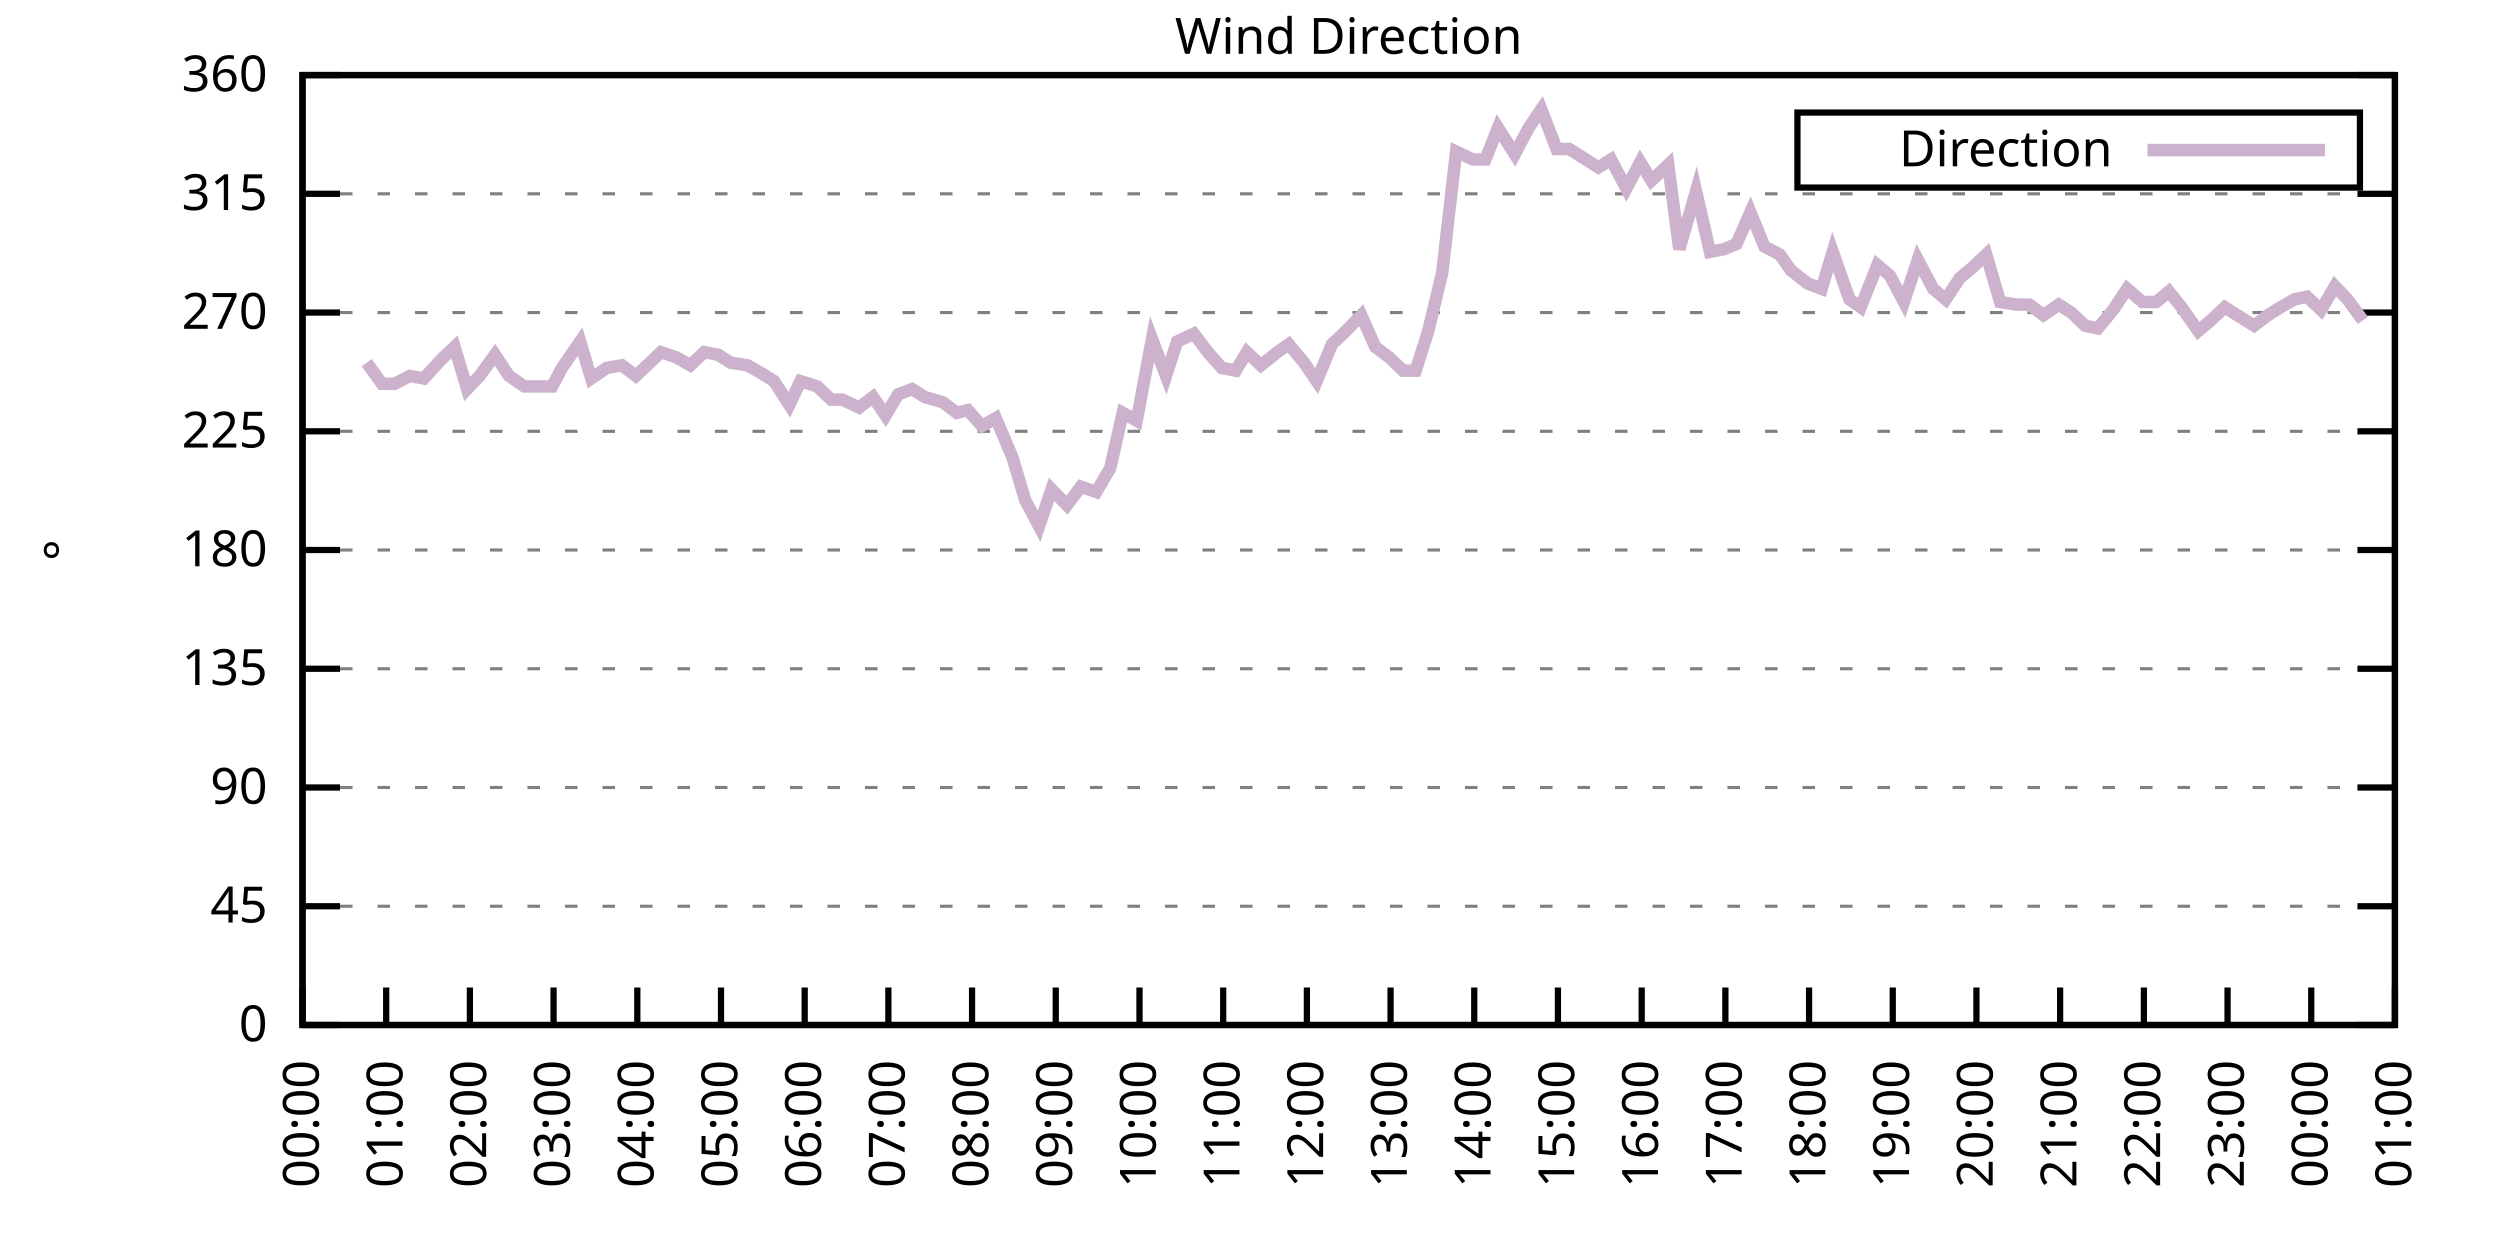
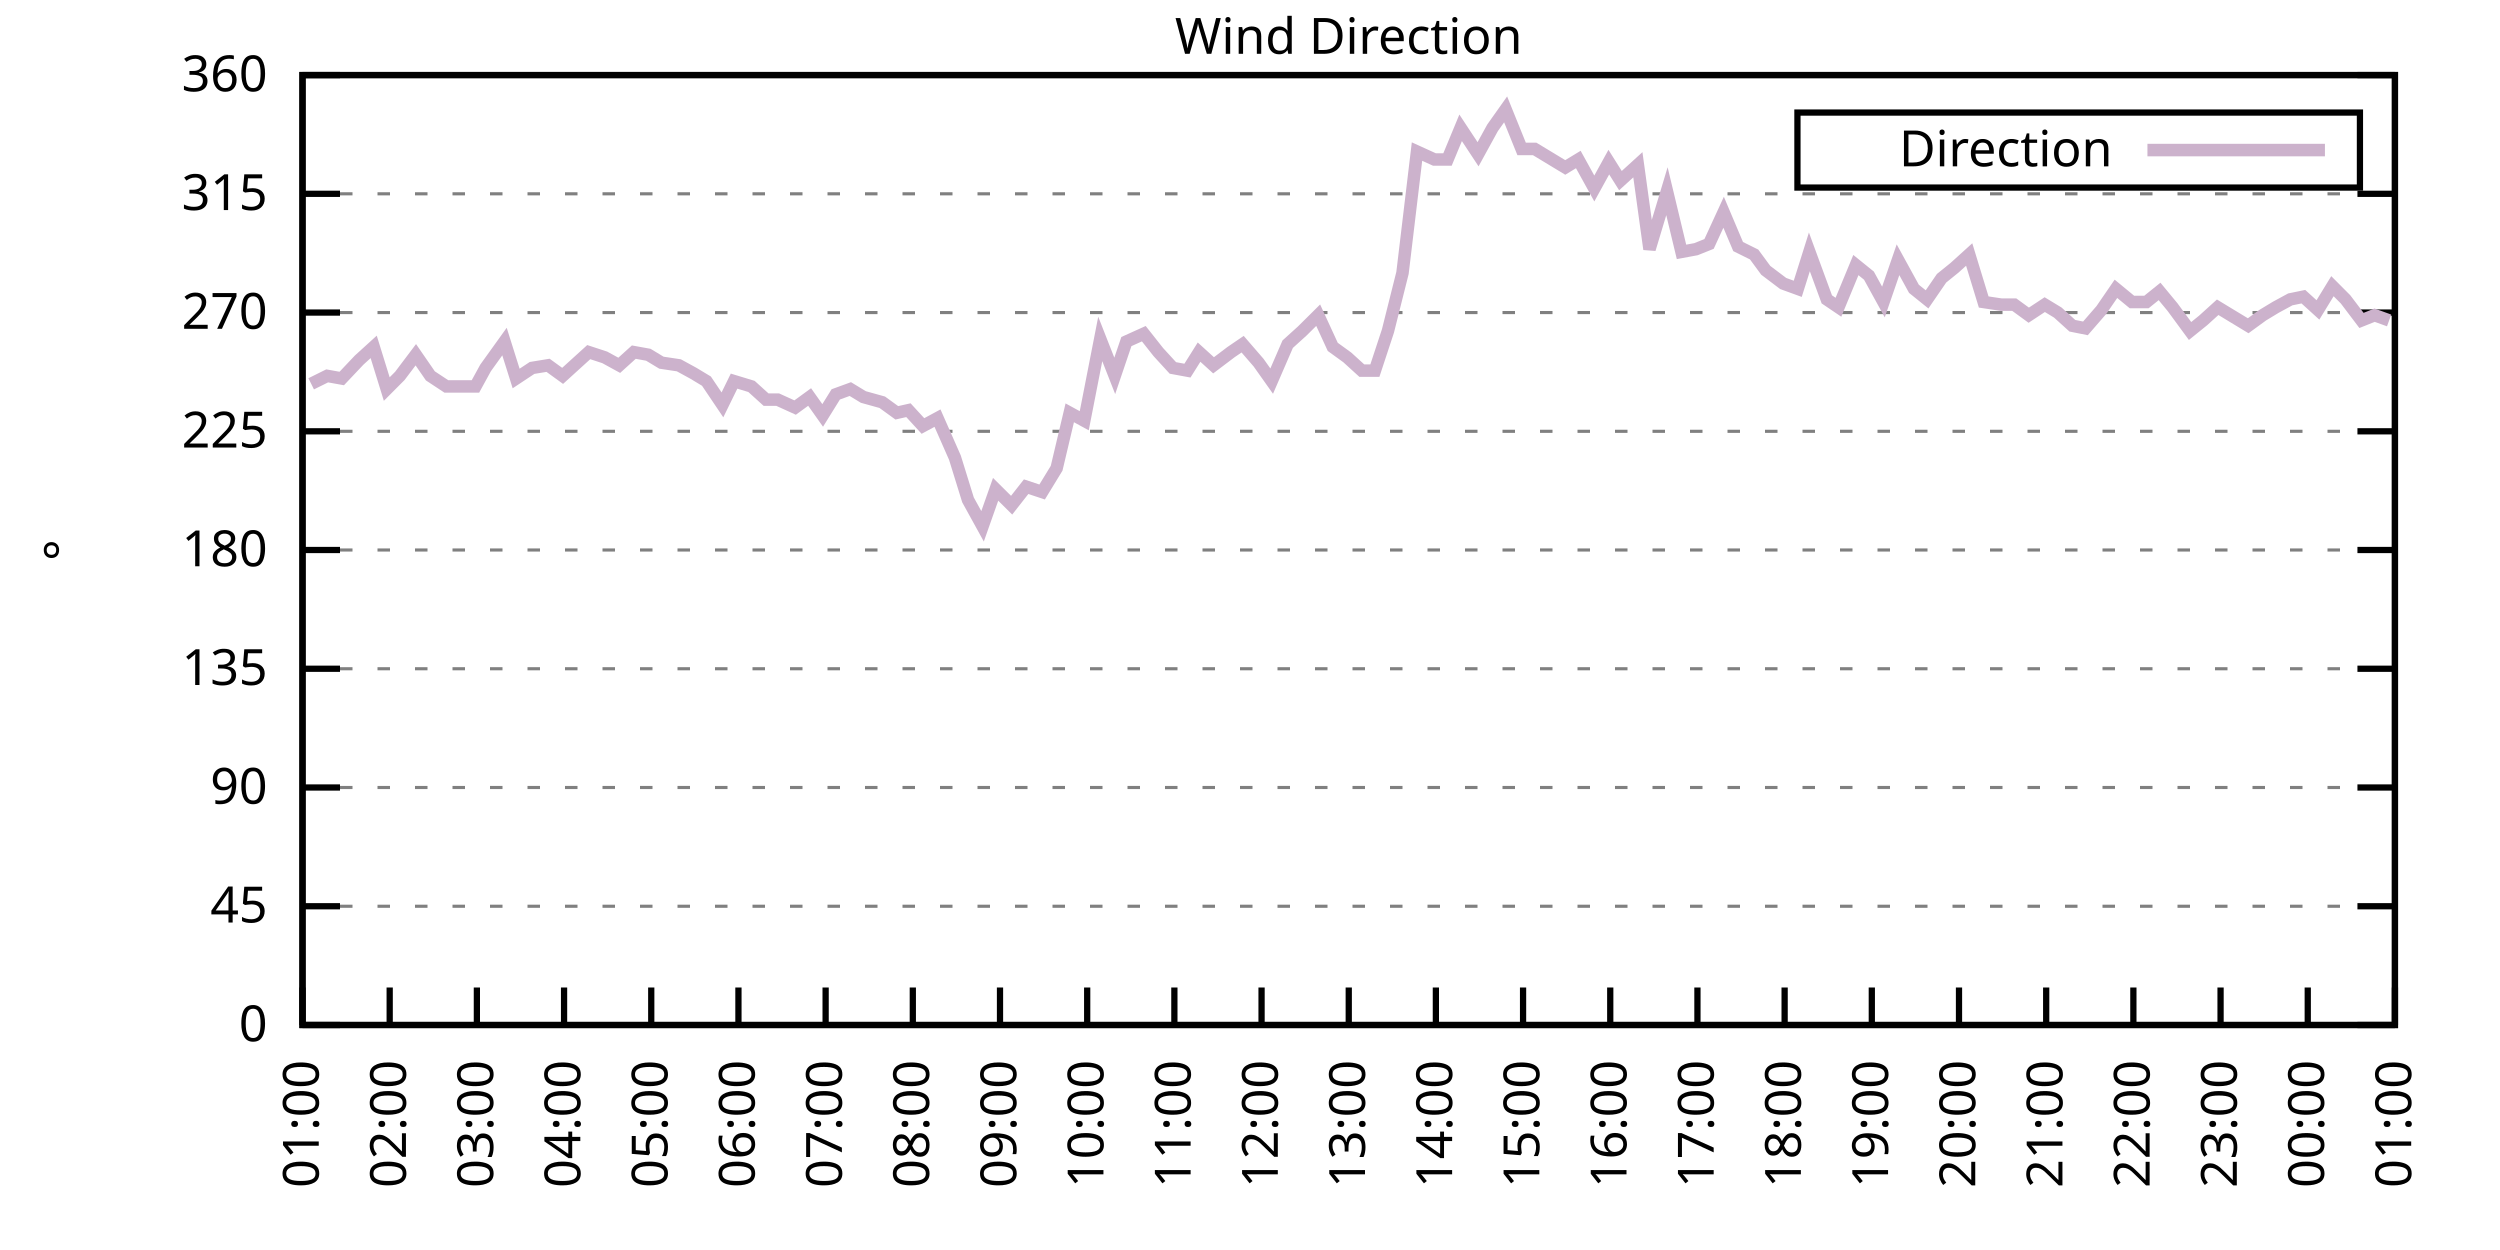
<svg xmlns="http://www.w3.org/2000/svg" xmlns:xlink="http://www.w3.org/1999/xlink" width="400" height="200" viewBox="0 0 400 200">
  <g id="gnuplot_canvas">
    <rect x="0" y="0" width="400" height="200" fill="none" />
    <defs>
      <circle id="gpDot" r="0.5" stroke-width="0.5" stroke="currentColor" />
      <path id="gpPt0" stroke-width="0.333" stroke="currentColor" d="M-1,0 h2 M0,-1 v2" />
      <path id="gpPt1" stroke-width="0.333" stroke="currentColor" d="M-1,-1 L1,1 M1,-1 L-1,1" />
      <path id="gpPt2" stroke-width="0.333" stroke="currentColor" d="M-1,0 L1,0 M0,-1 L0,1 M-1,-1 L1,1 M-1,1 L1,-1" />
      <rect id="gpPt3" stroke-width="0.333" stroke="currentColor" x="-1" y="-1" width="2" height="2" />
      <rect id="gpPt4" stroke-width="0.333" stroke="currentColor" fill="currentColor" x="-1" y="-1" width="2" height="2" />
      <circle id="gpPt5" stroke-width="0.333" stroke="currentColor" cx="0" cy="0" r="1" />
      <use xlink:href="#gpPt5" id="gpPt6" fill="currentColor" stroke="none" />
      <path id="gpPt7" stroke-width="0.333" stroke="currentColor" d="M0,-1.33 L-1.33,0.67 L1.33,0.67 z" />
      <use xlink:href="#gpPt7" id="gpPt8" fill="currentColor" stroke="none" />
      <use xlink:href="#gpPt7" id="gpPt9" stroke="currentColor" transform="rotate(180)" />
      <use xlink:href="#gpPt9" id="gpPt10" fill="currentColor" stroke="none" />
      <use xlink:href="#gpPt3" id="gpPt11" stroke="currentColor" transform="rotate(45)" />
      <use xlink:href="#gpPt11" id="gpPt12" fill="currentColor" stroke="none" />
      <path id="gpPt13" stroke-width="0.333" stroke="currentColor" d="M0,1.330 L1.265,0.411 L0.782,-1.067 L-0.782,-1.076 L-1.265,0.411 z" />
      <use xlink:href="#gpPt13" id="gpPt14" fill="currentColor" stroke="none" />
      <filter id="textbox" filterUnits="objectBoundingBox" x="0" y="0" height="1" width="1">
        <feFlood flood-color="white" flood-opacity="1" result="bgnd" />
        <feComposite in="SourceGraphic" in2="bgnd" operator="atop" />
      </filter>
      <filter id="greybox" filterUnits="objectBoundingBox" x="0" y="0" height="1" width="1">
        <feFlood flood-color="lightgrey" flood-opacity="1" result="grey" />
        <feComposite in="SourceGraphic" in2="grey" operator="atop" />
      </filter>
    </defs>
    <g fill="none" color="white" stroke="currentColor" stroke-width="1.00" stroke-linecap="butt" stroke-linejoin="miter">
</g>
    <g fill="none" color="black" stroke="currentColor" stroke-width="1.00" stroke-linecap="butt" stroke-linejoin="miter">
      <g stroke="none" shape-rendering="crispEdges">
        <polygon fill="rgb(255, 255, 255)" points="48.40,164.00 383.18,164.00 383.18,12.02 48.40,12.02 " />
      </g>
    </g>
    <g fill="none" color="black" stroke="currentColor" stroke-width="1.00" stroke-linecap="butt" stroke-linejoin="miter">
</g>
    <g fill="none" color="black" stroke="black" stroke-width="0.50" stroke-linecap="butt" stroke-linejoin="miter">
</g>
    <g fill="none" color="gray" stroke="currentColor" stroke-width="0.50" stroke-linecap="butt" stroke-linejoin="miter">
      <path stroke="gray" stroke-dasharray="2,4" class="gridline" d="M48.40,164.00 L383.19,164.00  " />
    </g>
    <g fill="none" color="gray" stroke="gray" stroke-width="1.00" stroke-linecap="butt" stroke-linejoin="miter">
</g>
    <g fill="none" color="black" stroke="currentColor" stroke-width="1.00" stroke-linecap="butt" stroke-linejoin="miter">
      <path stroke="black" d="M48.40,164.00 L54.40,164.00 M383.19,164.00 L377.19,164.00  " />
      <g transform="translate(42.80,166.60)" stroke="none" fill="black" font-family="Sans" font-size="8.00" text-anchor="end">
        <text>
          <tspan font-family="Sans"> 0</tspan>
        </text>
      </g>
    </g>
    <g fill="none" color="black" stroke="currentColor" stroke-width="1.00" stroke-linecap="butt" stroke-linejoin="miter">
</g>
    <g fill="none" color="black" stroke="black" stroke-width="0.50" stroke-linecap="butt" stroke-linejoin="miter">
</g>
    <g fill="none" color="gray" stroke="currentColor" stroke-width="0.50" stroke-linecap="butt" stroke-linejoin="miter">
      <path stroke="gray" stroke-dasharray="2,4" class="gridline" d="M48.40,145.00 L383.19,145.00  " />
    </g>
    <g fill="none" color="gray" stroke="gray" stroke-width="1.00" stroke-linecap="butt" stroke-linejoin="miter">
</g>
    <g fill="none" color="black" stroke="currentColor" stroke-width="1.00" stroke-linecap="butt" stroke-linejoin="miter">
      <path stroke="black" d="M48.40,145.00 L54.40,145.00 M383.19,145.00 L377.19,145.00  " />
      <g transform="translate(42.80,147.60)" stroke="none" fill="black" font-family="Sans" font-size="8.00" text-anchor="end">
        <text>
          <tspan font-family="Sans"> 45</tspan>
        </text>
      </g>
    </g>
    <g fill="none" color="black" stroke="currentColor" stroke-width="1.00" stroke-linecap="butt" stroke-linejoin="miter">
</g>
    <g fill="none" color="black" stroke="black" stroke-width="0.50" stroke-linecap="butt" stroke-linejoin="miter">
</g>
    <g fill="none" color="gray" stroke="currentColor" stroke-width="0.50" stroke-linecap="butt" stroke-linejoin="miter">
      <path stroke="gray" stroke-dasharray="2,4" class="gridline" d="M48.40,126.00 L383.19,126.00  " />
    </g>
    <g fill="none" color="gray" stroke="gray" stroke-width="1.00" stroke-linecap="butt" stroke-linejoin="miter">
</g>
    <g fill="none" color="black" stroke="currentColor" stroke-width="1.00" stroke-linecap="butt" stroke-linejoin="miter">
      <path stroke="black" d="M48.40,126.00 L54.40,126.00 M383.19,126.00 L377.19,126.00  " />
      <g transform="translate(42.80,128.60)" stroke="none" fill="black" font-family="Sans" font-size="8.00" text-anchor="end">
        <text>
          <tspan font-family="Sans"> 90</tspan>
        </text>
      </g>
    </g>
    <g fill="none" color="black" stroke="currentColor" stroke-width="1.00" stroke-linecap="butt" stroke-linejoin="miter">
</g>
    <g fill="none" color="black" stroke="black" stroke-width="0.50" stroke-linecap="butt" stroke-linejoin="miter">
</g>
    <g fill="none" color="gray" stroke="currentColor" stroke-width="0.50" stroke-linecap="butt" stroke-linejoin="miter">
      <path stroke="gray" stroke-dasharray="2,4" class="gridline" d="M48.40,107.00 L383.19,107.00  " />
    </g>
    <g fill="none" color="gray" stroke="gray" stroke-width="1.00" stroke-linecap="butt" stroke-linejoin="miter">
</g>
    <g fill="none" color="black" stroke="currentColor" stroke-width="1.00" stroke-linecap="butt" stroke-linejoin="miter">
      <path stroke="black" d="M48.40,107.00 L54.40,107.00 M383.19,107.00 L377.19,107.00  " />
      <g transform="translate(42.80,109.60)" stroke="none" fill="black" font-family="Sans" font-size="8.00" text-anchor="end">
        <text>
          <tspan font-family="Sans"> 135</tspan>
        </text>
      </g>
    </g>
    <g fill="none" color="black" stroke="currentColor" stroke-width="1.00" stroke-linecap="butt" stroke-linejoin="miter">
</g>
    <g fill="none" color="black" stroke="black" stroke-width="0.50" stroke-linecap="butt" stroke-linejoin="miter">
</g>
    <g fill="none" color="gray" stroke="currentColor" stroke-width="0.50" stroke-linecap="butt" stroke-linejoin="miter">
      <path stroke="gray" stroke-dasharray="2,4" class="gridline" d="M48.40,88.00 L383.19,88.00  " />
    </g>
    <g fill="none" color="gray" stroke="gray" stroke-width="1.00" stroke-linecap="butt" stroke-linejoin="miter">
</g>
    <g fill="none" color="black" stroke="currentColor" stroke-width="1.00" stroke-linecap="butt" stroke-linejoin="miter">
      <path stroke="black" d="M48.40,88.00 L54.40,88.00 M383.19,88.00 L377.19,88.00  " />
      <g transform="translate(42.80,90.60)" stroke="none" fill="black" font-family="Sans" font-size="8.00" text-anchor="end">
        <text>
          <tspan font-family="Sans"> 180</tspan>
        </text>
      </g>
    </g>
    <g fill="none" color="black" stroke="currentColor" stroke-width="1.00" stroke-linecap="butt" stroke-linejoin="miter">
</g>
    <g fill="none" color="black" stroke="black" stroke-width="0.50" stroke-linecap="butt" stroke-linejoin="miter">
</g>
    <g fill="none" color="gray" stroke="currentColor" stroke-width="0.50" stroke-linecap="butt" stroke-linejoin="miter">
      <path stroke="gray" stroke-dasharray="2,4" class="gridline" d="M48.40,69.01 L383.19,69.01  " />
    </g>
    <g fill="none" color="gray" stroke="gray" stroke-width="1.00" stroke-linecap="butt" stroke-linejoin="miter">
</g>
    <g fill="none" color="black" stroke="currentColor" stroke-width="1.00" stroke-linecap="butt" stroke-linejoin="miter">
      <path stroke="black" d="M48.40,69.01 L54.40,69.01 M383.19,69.01 L377.19,69.01  " />
      <g transform="translate(42.80,71.61)" stroke="none" fill="black" font-family="Sans" font-size="8.00" text-anchor="end">
        <text>
          <tspan font-family="Sans"> 225</tspan>
        </text>
      </g>
    </g>
    <g fill="none" color="black" stroke="currentColor" stroke-width="1.00" stroke-linecap="butt" stroke-linejoin="miter">
</g>
    <g fill="none" color="black" stroke="black" stroke-width="0.50" stroke-linecap="butt" stroke-linejoin="miter">
</g>
    <g fill="none" color="gray" stroke="currentColor" stroke-width="0.50" stroke-linecap="butt" stroke-linejoin="miter">
      <path stroke="gray" stroke-dasharray="2,4" class="gridline" d="M48.40,50.01 L383.19,50.01  " />
    </g>
    <g fill="none" color="gray" stroke="gray" stroke-width="1.00" stroke-linecap="butt" stroke-linejoin="miter">
</g>
    <g fill="none" color="black" stroke="currentColor" stroke-width="1.00" stroke-linecap="butt" stroke-linejoin="miter">
      <path stroke="black" d="M48.40,50.01 L54.40,50.01 M383.19,50.01 L377.19,50.01  " />
      <g transform="translate(42.80,52.61)" stroke="none" fill="black" font-family="Sans" font-size="8.00" text-anchor="end">
        <text>
          <tspan font-family="Sans"> 270</tspan>
        </text>
      </g>
    </g>
    <g fill="none" color="black" stroke="currentColor" stroke-width="1.00" stroke-linecap="butt" stroke-linejoin="miter">
</g>
    <g fill="none" color="black" stroke="black" stroke-width="0.50" stroke-linecap="butt" stroke-linejoin="miter">
</g>
    <g fill="none" color="gray" stroke="currentColor" stroke-width="0.50" stroke-linecap="butt" stroke-linejoin="miter">
      <path stroke="gray" stroke-dasharray="2,4" class="gridline" d="M48.40,31.01 L383.19,31.01  " />
    </g>
    <g fill="none" color="gray" stroke="gray" stroke-width="1.00" stroke-linecap="butt" stroke-linejoin="miter">
</g>
    <g fill="none" color="black" stroke="currentColor" stroke-width="1.00" stroke-linecap="butt" stroke-linejoin="miter">
      <path stroke="black" d="M48.40,31.01 L54.40,31.01 M383.19,31.01 L377.19,31.01  " />
      <g transform="translate(42.80,33.61)" stroke="none" fill="black" font-family="Sans" font-size="8.00" text-anchor="end">
        <text>
          <tspan font-family="Sans"> 315</tspan>
        </text>
      </g>
    </g>
    <g fill="none" color="black" stroke="currentColor" stroke-width="1.00" stroke-linecap="butt" stroke-linejoin="miter">
</g>
    <g fill="none" color="black" stroke="black" stroke-width="0.50" stroke-linecap="butt" stroke-linejoin="miter">
</g>
    <g fill="none" color="gray" stroke="currentColor" stroke-width="0.50" stroke-linecap="butt" stroke-linejoin="miter">
      <path stroke="gray" stroke-dasharray="2,4" class="gridline" d="M48.40,12.01 L383.19,12.01  " />
    </g>
    <g fill="none" color="gray" stroke="gray" stroke-width="1.00" stroke-linecap="butt" stroke-linejoin="miter">
</g>
    <g fill="none" color="black" stroke="currentColor" stroke-width="1.00" stroke-linecap="butt" stroke-linejoin="miter">
      <path stroke="black" d="M48.40,12.01 L54.40,12.01 M383.19,12.01 L377.19,12.01  " />
      <g transform="translate(42.80,14.61)" stroke="none" fill="black" font-family="Sans" font-size="8.00" text-anchor="end">
        <text>
          <tspan font-family="Sans"> 360</tspan>
        </text>
      </g>
    </g>
    <g fill="none" color="black" stroke="currentColor" stroke-width="1.00" stroke-linecap="butt" stroke-linejoin="miter">
      <path stroke="black" d="M48.40,164.00 L48.40,158.00  " />
      <g transform="translate(51.00,169.60) rotate(270.00)" stroke="none" fill="black" font-family="Sans" font-size="8.00" text-anchor="end">
        <text>
-           <tspan font-family="Sans">00:00</tspan>
-         </text>
-       </g>
-     </g>
-     <g fill="none" color="black" stroke="currentColor" stroke-width="1.00" stroke-linecap="butt" stroke-linejoin="miter">
-       <path stroke="black" d="M61.79,164.00 L61.79,158.00  " />
-       <g transform="translate(64.39,169.60) rotate(270.00)" stroke="none" fill="black" font-family="Sans" font-size="8.00" text-anchor="end">
-         <text>
          <tspan font-family="Sans">01:00</tspan>
        </text>
      </g>
    </g>
    <g fill="none" color="black" stroke="currentColor" stroke-width="1.00" stroke-linecap="butt" stroke-linejoin="miter">
-       <path stroke="black" d="M75.18,164.00 L75.18,158.00  " />
-       <g transform="translate(77.78,169.60) rotate(270.00)" stroke="none" fill="black" font-family="Sans" font-size="8.00" text-anchor="end">
+       <path stroke="black" d="M62.35,164.00 L62.35,158.00  " />
+       <g transform="translate(64.95,169.60) rotate(270.00)" stroke="none" fill="black" font-family="Sans" font-size="8.00" text-anchor="end">
        <text>
          <tspan font-family="Sans">02:00</tspan>
        </text>
      </g>
    </g>
    <g fill="none" color="black" stroke="currentColor" stroke-width="1.00" stroke-linecap="butt" stroke-linejoin="miter">
-       <path stroke="black" d="M88.57,164.00 L88.57,158.00  " />
-       <g transform="translate(91.17,169.60) rotate(270.00)" stroke="none" fill="black" font-family="Sans" font-size="8.00" text-anchor="end">
+       <path stroke="black" d="M76.30,164.00 L76.30,158.00  " />
+       <g transform="translate(78.90,169.60) rotate(270.00)" stroke="none" fill="black" font-family="Sans" font-size="8.00" text-anchor="end">
        <text>
          <tspan font-family="Sans">03:00</tspan>
        </text>
      </g>
    </g>
    <g fill="none" color="black" stroke="currentColor" stroke-width="1.00" stroke-linecap="butt" stroke-linejoin="miter">
-       <path stroke="black" d="M101.97,164.00 L101.97,158.00  " />
-       <g transform="translate(104.57,169.60) rotate(270.00)" stroke="none" fill="black" font-family="Sans" font-size="8.00" text-anchor="end">
+       <path stroke="black" d="M90.25,164.00 L90.25,158.00  " />
+       <g transform="translate(92.85,169.60) rotate(270.00)" stroke="none" fill="black" font-family="Sans" font-size="8.00" text-anchor="end">
        <text>
          <tspan font-family="Sans">04:00</tspan>
        </text>
      </g>
    </g>
    <g fill="none" color="black" stroke="currentColor" stroke-width="1.00" stroke-linecap="butt" stroke-linejoin="miter">
-       <path stroke="black" d="M115.36,164.00 L115.36,158.00  " />
-       <g transform="translate(117.96,169.60) rotate(270.00)" stroke="none" fill="black" font-family="Sans" font-size="8.00" text-anchor="end">
+       <path stroke="black" d="M104.20,164.00 L104.20,158.00  " />
+       <g transform="translate(106.80,169.60) rotate(270.00)" stroke="none" fill="black" font-family="Sans" font-size="8.00" text-anchor="end">
        <text>
          <tspan font-family="Sans">05:00</tspan>
        </text>
      </g>
    </g>
    <g fill="none" color="black" stroke="currentColor" stroke-width="1.00" stroke-linecap="butt" stroke-linejoin="miter">
-       <path stroke="black" d="M128.75,164.00 L128.75,158.00  " />
-       <g transform="translate(131.35,169.60) rotate(270.00)" stroke="none" fill="black" font-family="Sans" font-size="8.00" text-anchor="end">
+       <path stroke="black" d="M118.15,164.00 L118.15,158.00  " />
+       <g transform="translate(120.75,169.60) rotate(270.00)" stroke="none" fill="black" font-family="Sans" font-size="8.00" text-anchor="end">
        <text>
          <tspan font-family="Sans">06:00</tspan>
        </text>
      </g>
    </g>
    <g fill="none" color="black" stroke="currentColor" stroke-width="1.00" stroke-linecap="butt" stroke-linejoin="miter">
-       <path stroke="black" d="M142.14,164.00 L142.14,158.00  " />
-       <g transform="translate(144.74,169.60) rotate(270.00)" stroke="none" fill="black" font-family="Sans" font-size="8.00" text-anchor="end">
+       <path stroke="black" d="M132.10,164.00 L132.10,158.00  " />
+       <g transform="translate(134.70,169.60) rotate(270.00)" stroke="none" fill="black" font-family="Sans" font-size="8.00" text-anchor="end">
        <text>
          <tspan font-family="Sans">07:00</tspan>
        </text>
      </g>
    </g>
    <g fill="none" color="black" stroke="currentColor" stroke-width="1.00" stroke-linecap="butt" stroke-linejoin="miter">
-       <path stroke="black" d="M155.53,164.00 L155.53,158.00  " />
-       <g transform="translate(158.13,169.60) rotate(270.00)" stroke="none" fill="black" font-family="Sans" font-size="8.00" text-anchor="end">
+       <path stroke="black" d="M146.05,164.00 L146.05,158.00  " />
+       <g transform="translate(148.65,169.60) rotate(270.00)" stroke="none" fill="black" font-family="Sans" font-size="8.00" text-anchor="end">
        <text>
          <tspan font-family="Sans">08:00</tspan>
        </text>
      </g>
    </g>
    <g fill="none" color="black" stroke="currentColor" stroke-width="1.00" stroke-linecap="butt" stroke-linejoin="miter">
-       <path stroke="black" d="M168.92,164.00 L168.92,158.00  " />
-       <g transform="translate(171.52,169.60) rotate(270.00)" stroke="none" fill="black" font-family="Sans" font-size="8.00" text-anchor="end">
+       <path stroke="black" d="M160.00,164.00 L160.00,158.00  " />
+       <g transform="translate(162.60,169.60) rotate(270.00)" stroke="none" fill="black" font-family="Sans" font-size="8.00" text-anchor="end">
        <text>
          <tspan font-family="Sans">09:00</tspan>
        </text>
      </g>
    </g>
    <g fill="none" color="black" stroke="currentColor" stroke-width="1.00" stroke-linecap="butt" stroke-linejoin="miter">
-       <path stroke="black" d="M182.32,164.00 L182.32,158.00  " />
-       <g transform="translate(184.92,169.60) rotate(270.00)" stroke="none" fill="black" font-family="Sans" font-size="8.00" text-anchor="end">
+       <path stroke="black" d="M173.95,164.00 L173.95,158.00  " />
+       <g transform="translate(176.55,169.60) rotate(270.00)" stroke="none" fill="black" font-family="Sans" font-size="8.00" text-anchor="end">
        <text>
          <tspan font-family="Sans">10:00</tspan>
        </text>
      </g>
    </g>
    <g fill="none" color="black" stroke="currentColor" stroke-width="1.00" stroke-linecap="butt" stroke-linejoin="miter">
-       <path stroke="black" d="M195.71,164.00 L195.71,158.00  " />
-       <g transform="translate(198.31,169.60) rotate(270.00)" stroke="none" fill="black" font-family="Sans" font-size="8.00" text-anchor="end">
+       <path stroke="black" d="M187.90,164.00 L187.90,158.00  " />
+       <g transform="translate(190.50,169.60) rotate(270.00)" stroke="none" fill="black" font-family="Sans" font-size="8.00" text-anchor="end">
        <text>
          <tspan font-family="Sans">11:00</tspan>
        </text>
      </g>
    </g>
    <g fill="none" color="black" stroke="currentColor" stroke-width="1.00" stroke-linecap="butt" stroke-linejoin="miter">
-       <path stroke="black" d="M209.10,164.00 L209.10,158.00  " />
-       <g transform="translate(211.70,169.60) rotate(270.00)" stroke="none" fill="black" font-family="Sans" font-size="8.00" text-anchor="end">
+       <path stroke="black" d="M201.85,164.00 L201.85,158.00  " />
+       <g transform="translate(204.45,169.60) rotate(270.00)" stroke="none" fill="black" font-family="Sans" font-size="8.00" text-anchor="end">
        <text>
          <tspan font-family="Sans">12:00</tspan>
        </text>
      </g>
    </g>
    <g fill="none" color="black" stroke="currentColor" stroke-width="1.00" stroke-linecap="butt" stroke-linejoin="miter">
-       <path stroke="black" d="M222.49,164.00 L222.49,158.00  " />
-       <g transform="translate(225.09,169.60) rotate(270.00)" stroke="none" fill="black" font-family="Sans" font-size="8.00" text-anchor="end">
+       <path stroke="black" d="M215.80,164.00 L215.80,158.00  " />
+       <g transform="translate(218.40,169.60) rotate(270.00)" stroke="none" fill="black" font-family="Sans" font-size="8.00" text-anchor="end">
        <text>
          <tspan font-family="Sans">13:00</tspan>
        </text>
      </g>
    </g>
    <g fill="none" color="black" stroke="currentColor" stroke-width="1.00" stroke-linecap="butt" stroke-linejoin="miter">
-       <path stroke="black" d="M235.88,164.00 L235.88,158.00  " />
-       <g transform="translate(238.48,169.60) rotate(270.00)" stroke="none" fill="black" font-family="Sans" font-size="8.00" text-anchor="end">
+       <path stroke="black" d="M229.74,164.00 L229.74,158.00  " />
+       <g transform="translate(232.34,169.60) rotate(270.00)" stroke="none" fill="black" font-family="Sans" font-size="8.00" text-anchor="end">
        <text>
          <tspan font-family="Sans">14:00</tspan>
        </text>
      </g>
    </g>
    <g fill="none" color="black" stroke="currentColor" stroke-width="1.00" stroke-linecap="butt" stroke-linejoin="miter">
-       <path stroke="black" d="M249.27,164.00 L249.27,158.00  " />
-       <g transform="translate(251.87,169.60) rotate(270.00)" stroke="none" fill="black" font-family="Sans" font-size="8.00" text-anchor="end">
+       <path stroke="black" d="M243.69,164.00 L243.69,158.00  " />
+       <g transform="translate(246.29,169.60) rotate(270.00)" stroke="none" fill="black" font-family="Sans" font-size="8.00" text-anchor="end">
        <text>
          <tspan font-family="Sans">15:00</tspan>
        </text>
      </g>
    </g>
    <g fill="none" color="black" stroke="currentColor" stroke-width="1.00" stroke-linecap="butt" stroke-linejoin="miter">
-       <path stroke="black" d="M262.67,164.00 L262.67,158.00  " />
-       <g transform="translate(265.27,169.60) rotate(270.00)" stroke="none" fill="black" font-family="Sans" font-size="8.00" text-anchor="end">
+       <path stroke="black" d="M257.64,164.00 L257.64,158.00  " />
+       <g transform="translate(260.24,169.60) rotate(270.00)" stroke="none" fill="black" font-family="Sans" font-size="8.00" text-anchor="end">
        <text>
          <tspan font-family="Sans">16:00</tspan>
        </text>
      </g>
    </g>
    <g fill="none" color="black" stroke="currentColor" stroke-width="1.00" stroke-linecap="butt" stroke-linejoin="miter">
-       <path stroke="black" d="M276.06,164.00 L276.06,158.00  " />
-       <g transform="translate(278.66,169.60) rotate(270.00)" stroke="none" fill="black" font-family="Sans" font-size="8.00" text-anchor="end">
+       <path stroke="black" d="M271.59,164.00 L271.59,158.00  " />
+       <g transform="translate(274.19,169.60) rotate(270.00)" stroke="none" fill="black" font-family="Sans" font-size="8.00" text-anchor="end">
        <text>
          <tspan font-family="Sans">17:00</tspan>
        </text>
      </g>
    </g>
    <g fill="none" color="black" stroke="currentColor" stroke-width="1.00" stroke-linecap="butt" stroke-linejoin="miter">
-       <path stroke="black" d="M289.45,164.00 L289.45,158.00  " />
-       <g transform="translate(292.05,169.60) rotate(270.00)" stroke="none" fill="black" font-family="Sans" font-size="8.00" text-anchor="end">
+       <path stroke="black" d="M285.54,164.00 L285.54,158.00  " />
+       <g transform="translate(288.14,169.60) rotate(270.00)" stroke="none" fill="black" font-family="Sans" font-size="8.00" text-anchor="end">
        <text>
          <tspan font-family="Sans">18:00</tspan>
        </text>
      </g>
    </g>
    <g fill="none" color="black" stroke="currentColor" stroke-width="1.00" stroke-linecap="butt" stroke-linejoin="miter">
-       <path stroke="black" d="M302.84,164.00 L302.84,158.00  " />
-       <g transform="translate(305.44,169.60) rotate(270.00)" stroke="none" fill="black" font-family="Sans" font-size="8.00" text-anchor="end">
+       <path stroke="black" d="M299.49,164.00 L299.49,158.00  " />
+       <g transform="translate(302.09,169.60) rotate(270.00)" stroke="none" fill="black" font-family="Sans" font-size="8.00" text-anchor="end">
        <text>
          <tspan font-family="Sans">19:00</tspan>
        </text>
      </g>
    </g>
    <g fill="none" color="black" stroke="currentColor" stroke-width="1.00" stroke-linecap="butt" stroke-linejoin="miter">
-       <path stroke="black" d="M316.23,164.00 L316.23,158.00  " />
-       <g transform="translate(318.83,169.60) rotate(270.00)" stroke="none" fill="black" font-family="Sans" font-size="8.00" text-anchor="end">
+       <path stroke="black" d="M313.44,164.00 L313.44,158.00  " />
+       <g transform="translate(316.04,169.60) rotate(270.00)" stroke="none" fill="black" font-family="Sans" font-size="8.00" text-anchor="end">
        <text>
          <tspan font-family="Sans">20:00</tspan>
        </text>
      </g>
    </g>
    <g fill="none" color="black" stroke="currentColor" stroke-width="1.00" stroke-linecap="butt" stroke-linejoin="miter">
-       <path stroke="black" d="M329.62,164.00 L329.62,158.00  " />
-       <g transform="translate(332.22,169.60) rotate(270.00)" stroke="none" fill="black" font-family="Sans" font-size="8.00" text-anchor="end">
+       <path stroke="black" d="M327.39,164.00 L327.39,158.00  " />
+       <g transform="translate(329.99,169.60) rotate(270.00)" stroke="none" fill="black" font-family="Sans" font-size="8.00" text-anchor="end">
        <text>
          <tspan font-family="Sans">21:00</tspan>
        </text>
      </g>
    </g>
    <g fill="none" color="black" stroke="currentColor" stroke-width="1.00" stroke-linecap="butt" stroke-linejoin="miter">
-       <path stroke="black" d="M343.02,164.00 L343.02,158.00  " />
-       <g transform="translate(345.62,169.60) rotate(270.00)" stroke="none" fill="black" font-family="Sans" font-size="8.00" text-anchor="end">
+       <path stroke="black" d="M341.34,164.00 L341.34,158.00  " />
+       <g transform="translate(343.94,169.60) rotate(270.00)" stroke="none" fill="black" font-family="Sans" font-size="8.00" text-anchor="end">
        <text>
          <tspan font-family="Sans">22:00</tspan>
        </text>
      </g>
    </g>
    <g fill="none" color="black" stroke="currentColor" stroke-width="1.00" stroke-linecap="butt" stroke-linejoin="miter">
-       <path stroke="black" d="M356.41,164.00 L356.41,158.00  " />
-       <g transform="translate(359.01,169.60) rotate(270.00)" stroke="none" fill="black" font-family="Sans" font-size="8.00" text-anchor="end">
+       <path stroke="black" d="M355.29,164.00 L355.29,158.00  " />
+       <g transform="translate(357.89,169.60) rotate(270.00)" stroke="none" fill="black" font-family="Sans" font-size="8.00" text-anchor="end">
        <text>
          <tspan font-family="Sans">23:00</tspan>
        </text>
      </g>
    </g>
    <g fill="none" color="black" stroke="currentColor" stroke-width="1.00" stroke-linecap="butt" stroke-linejoin="miter">
-       <path stroke="black" d="M369.80,164.00 L369.80,158.00  " />
-       <g transform="translate(372.40,169.60) rotate(270.00)" stroke="none" fill="black" font-family="Sans" font-size="8.00" text-anchor="end">
+       <path stroke="black" d="M369.24,164.00 L369.24,158.00  " />
+       <g transform="translate(371.84,169.60) rotate(270.00)" stroke="none" fill="black" font-family="Sans" font-size="8.00" text-anchor="end">
        <text>
          <tspan font-family="Sans">00:00</tspan>
        </text>
      </g>
    </g>
    <g fill="none" color="black" stroke="currentColor" stroke-width="1.00" stroke-linecap="butt" stroke-linejoin="miter">
      <path stroke="black" d="M383.19,164.00 L383.19,158.00  " />
      <g transform="translate(385.79,169.60) rotate(270.00)" stroke="none" fill="black" font-family="Sans" font-size="8.00" text-anchor="end">
        <text>
          <tspan font-family="Sans">01:00</tspan>
        </text>
      </g>
    </g>
    <g fill="none" color="black" stroke="currentColor" stroke-width="1.00" stroke-linecap="butt" stroke-linejoin="miter">
</g>
    <g fill="none" color="black" stroke="currentColor" stroke-width="1.00" stroke-linecap="butt" stroke-linejoin="miter">
      <path stroke="black" d="M48.40,12.01 L48.40,164.00 L383.19,164.00 L383.19,12.01 L48.40,12.01 Z  " />
    </g>
    <g fill="none" color="black" stroke="currentColor" stroke-width="1.00" stroke-linecap="butt" stroke-linejoin="miter">
</g>
    <g fill="none" color="black" stroke="currentColor" stroke-width="1.00" stroke-linecap="butt" stroke-linejoin="miter">
      <path stroke="black" d="M287.59,30.01 L287.59,18.01 L377.59,18.01 L377.59,30.01 L287.59,30.01 Z  " />
    </g>
    <g id="Wind_direction_plot_1">
      <g fill="none" color="white" stroke="black" stroke-width="2.00" stroke-linecap="butt" stroke-linejoin="miter">
</g>
      <g fill="none" color="black" stroke="currentColor" stroke-width="2.00" stroke-linecap="butt" stroke-linejoin="miter">
        <g transform="translate(337.99,26.61)" stroke="none" fill="black" font-family="Sans" font-size="8.00" text-anchor="end">
          <text>
            <tspan font-family="Sans">Direction</tspan>
          </text>
        </g>
      </g>
      <g fill="none" color="black" stroke="currentColor" stroke-width="2.00" stroke-linecap="butt" stroke-linejoin="miter">
-         <path stroke="rgb(204, 178, 204)" d="M343.59,24.01 L371.99,24.01 M58.67,58.03 L61.12,61.41 L63.13,61.41 L65.59,60.14 L67.82,60.56 L70.50,57.61   L72.73,55.50 L74.74,62.25 L76.75,60.14 L79.20,56.76 L81.43,60.14 L83.89,61.83 L85.67,61.83 L88.35,61.83   L89.91,58.87 L92.82,54.65 L94.60,60.56 L97.06,58.87 L99.51,58.45 L101.74,60.14 L103.98,58.03 L105.76,56.34   L108.22,57.18 L110.45,58.45 L112.68,56.34 L114.91,56.76 L116.92,58.03 L119.60,58.45 L121.83,59.72 L123.84,60.98   L126.29,64.78 L128.08,60.98 L130.76,61.83 L132.99,63.94 L134.78,63.94 L137.45,65.21 L139.69,63.52 L141.69,66.47   L143.70,63.10 L145.94,62.25 L147.94,63.52 L150.85,64.36 L153.08,66.05 L154.86,65.63 L157.10,68.16 L159.33,66.90   L162.01,73.23 L164.01,79.98 L166.25,84.21 L168.25,78.29 L170.71,80.83 L172.94,77.87 L175.40,78.72 L177.63,74.92   L179.64,66.05 L181.87,67.32 L184.32,54.23 L186.56,60.14 L188.34,54.65 L191.02,53.39 L193.25,56.34 L195.48,58.87   L197.72,59.30 L199.50,56.34 L201.73,58.45 L204.41,56.34 L206.20,55.07 L208.65,58.03 L210.66,60.98 L213.12,55.07   L215.35,52.96 L217.80,50.43 L220.04,55.50 L222.27,57.18 L224.50,59.30 L226.51,59.30 L228.52,52.96 L230.75,43.67   L232.98,24.25 L235.66,25.52 L237.67,25.52 L239.68,20.45 L242.36,24.68 L244.59,20.45 L246.60,17.50 L249.05,23.83   L251.06,23.83 L253.07,25.10 L255.75,26.79 L257.76,25.52 L260.21,30.16 L262.44,25.94 L264.23,28.90 L266.91,26.36   L268.69,39.87 L271.37,30.59 L273.60,40.30 L275.83,39.87 L277.84,39.03 L280.07,33.96 L282.31,39.45 L284.76,40.72   L286.55,43.25 L289.23,45.36 L291.46,46.21 L293.24,40.30 L295.92,47.90 L297.71,49.16 L300.39,42.41 L302.39,44.10   L304.63,48.32 L306.86,41.56 L309.31,46.21 L311.32,47.90 L313.55,44.52 L315.56,42.83 L317.79,40.72 L320.03,48.32   L322.70,48.74 L324.71,48.74 L326.95,50.43 L329.40,48.74 L331.41,50.01 L333.64,52.12 L335.65,52.54 L338.10,49.59   L340.34,46.21 L342.79,48.32 L345.02,48.32 L347.03,46.63 L349.04,49.16 L351.72,52.96 L353.73,51.27 L355.96,49.16   L357.97,50.43 L360.65,52.12 L362.88,50.43 L364.89,49.16 L367.12,47.90 L369.13,47.47 L371.36,49.59 L373.59,45.79   L375.60,47.90 L378.06,51.27  " />
+         <path stroke="rgb(204, 178, 204)" d="M343.59,24.01 L371.99,24.01 M49.79,61.41 L52.35,60.14 L54.68,60.56 L57.47,57.61 L59.79,55.50 L61.88,62.25   L63.98,60.14 L66.53,56.76 L68.86,60.14 L71.42,61.83 L73.28,61.83 L76.07,61.83 L77.69,58.87 L80.72,54.65   L82.58,60.56 L85.13,58.87 L87.69,58.45 L90.02,60.14 L92.34,58.03 L94.20,56.34 L96.76,57.18 L99.08,58.45   L101.41,56.34 L103.73,56.76 L105.83,58.03 L108.62,58.45 L110.94,59.72 L113.03,60.98 L115.59,64.78 L117.45,60.98   L120.24,61.83 L122.57,63.94 L124.43,63.94 L127.22,65.21 L129.54,63.52 L131.63,66.47 L133.72,63.10 L136.05,62.25   L138.14,63.52 L141.16,64.36 L143.49,66.05 L145.35,65.63 L147.67,68.16 L150.00,66.90 L152.79,73.23 L154.88,79.98   L157.21,84.21 L159.30,78.29 L161.86,80.83 L164.18,77.87 L166.74,78.72 L169.06,74.92 L171.16,66.05 L173.48,67.32   L176.04,54.23 L178.36,60.14 L180.22,54.65 L183.01,53.39 L185.34,56.34 L187.66,58.87 L189.99,59.30 L191.85,56.34   L194.17,58.45 L196.96,56.34 L198.82,55.07 L201.38,58.03 L203.47,60.98 L206.03,55.07 L208.36,52.96 L210.91,50.43   L213.24,55.50 L215.56,57.18 L217.89,59.30 L219.98,59.30 L222.07,52.96 L224.40,43.67 L226.72,24.25 L229.51,25.52   L231.60,25.52 L233.70,20.45 L236.49,24.68 L238.81,20.45 L240.90,17.50 L243.46,23.83 L245.55,23.83 L247.65,25.10   L250.44,26.79 L252.53,25.52 L255.09,30.16 L257.41,25.94 L259.27,28.90 L262.06,26.36 L263.92,39.87 L266.71,30.59   L269.04,40.30 L271.36,39.87 L273.45,39.03 L275.78,33.96 L278.10,39.45 L280.66,40.72 L282.52,43.25 L285.31,45.36   L287.64,46.21 L289.50,40.30 L292.29,47.90 L294.15,49.16 L296.94,42.41 L299.03,44.10 L301.35,48.32 L303.68,41.56   L306.23,46.21 L308.33,47.90 L310.65,44.52 L312.74,42.83 L315.07,40.72 L317.39,48.32 L320.18,48.74 L322.28,48.74   L324.60,50.43 L327.16,48.74 L329.25,50.01 L331.58,52.12 L333.67,52.54 L336.23,49.59 L338.55,46.21 L341.11,48.32   L343.43,48.32 L345.53,46.63 L347.62,49.16 L350.41,52.96 L352.50,51.27 L354.83,49.16 L356.92,50.43 L359.71,52.12   L362.03,50.43 L364.13,49.16 L366.45,47.90 L368.54,47.47 L370.87,49.59 L373.19,45.79 L375.29,47.90 L377.84,51.27   L379.94,50.43 L382.26,51.27  " />
      </g>
    </g>
    <g fill="none" color="black" stroke="currentColor" stroke-width="2.00" stroke-linecap="butt" stroke-linejoin="miter">
</g>
    <g fill="none" color="black" stroke="black" stroke-width="1.00" stroke-linecap="butt" stroke-linejoin="miter">
</g>
    <g fill="none" color="black" stroke="currentColor" stroke-width="1.00" stroke-linecap="butt" stroke-linejoin="miter">
      <path stroke="black" d="M48.40,12.01 L48.40,164.00 L383.19,164.00 L383.19,12.01 L48.40,12.01 Z  " />
      <g transform="translate(12.80,88.01) rotate(270.00)" stroke="none" fill="black" font-family="Sans" font-size="8.00" text-anchor="middle">
        <text>
          <tspan font-family="Sans">°</tspan>
        </text>
      </g>
    </g>
    <g fill="none" color="black" stroke="currentColor" stroke-width="1.00" stroke-linecap="butt" stroke-linejoin="miter">
</g>
    <g fill="none" color="black" stroke="currentColor" stroke-width="1.00" stroke-linecap="butt" stroke-linejoin="miter">
      <g transform="translate(215.79,8.61)" stroke="none" fill="black" font-family="Sans" font-size="8.00" text-anchor="middle">
        <text>
          <tspan font-family="Sans">Wind Direction</tspan>
        </text>
      </g>
    </g>
    <g fill="none" color="black" stroke="currentColor" stroke-width="1.00" stroke-linecap="butt" stroke-linejoin="miter">
</g>
  </g>
</svg>
